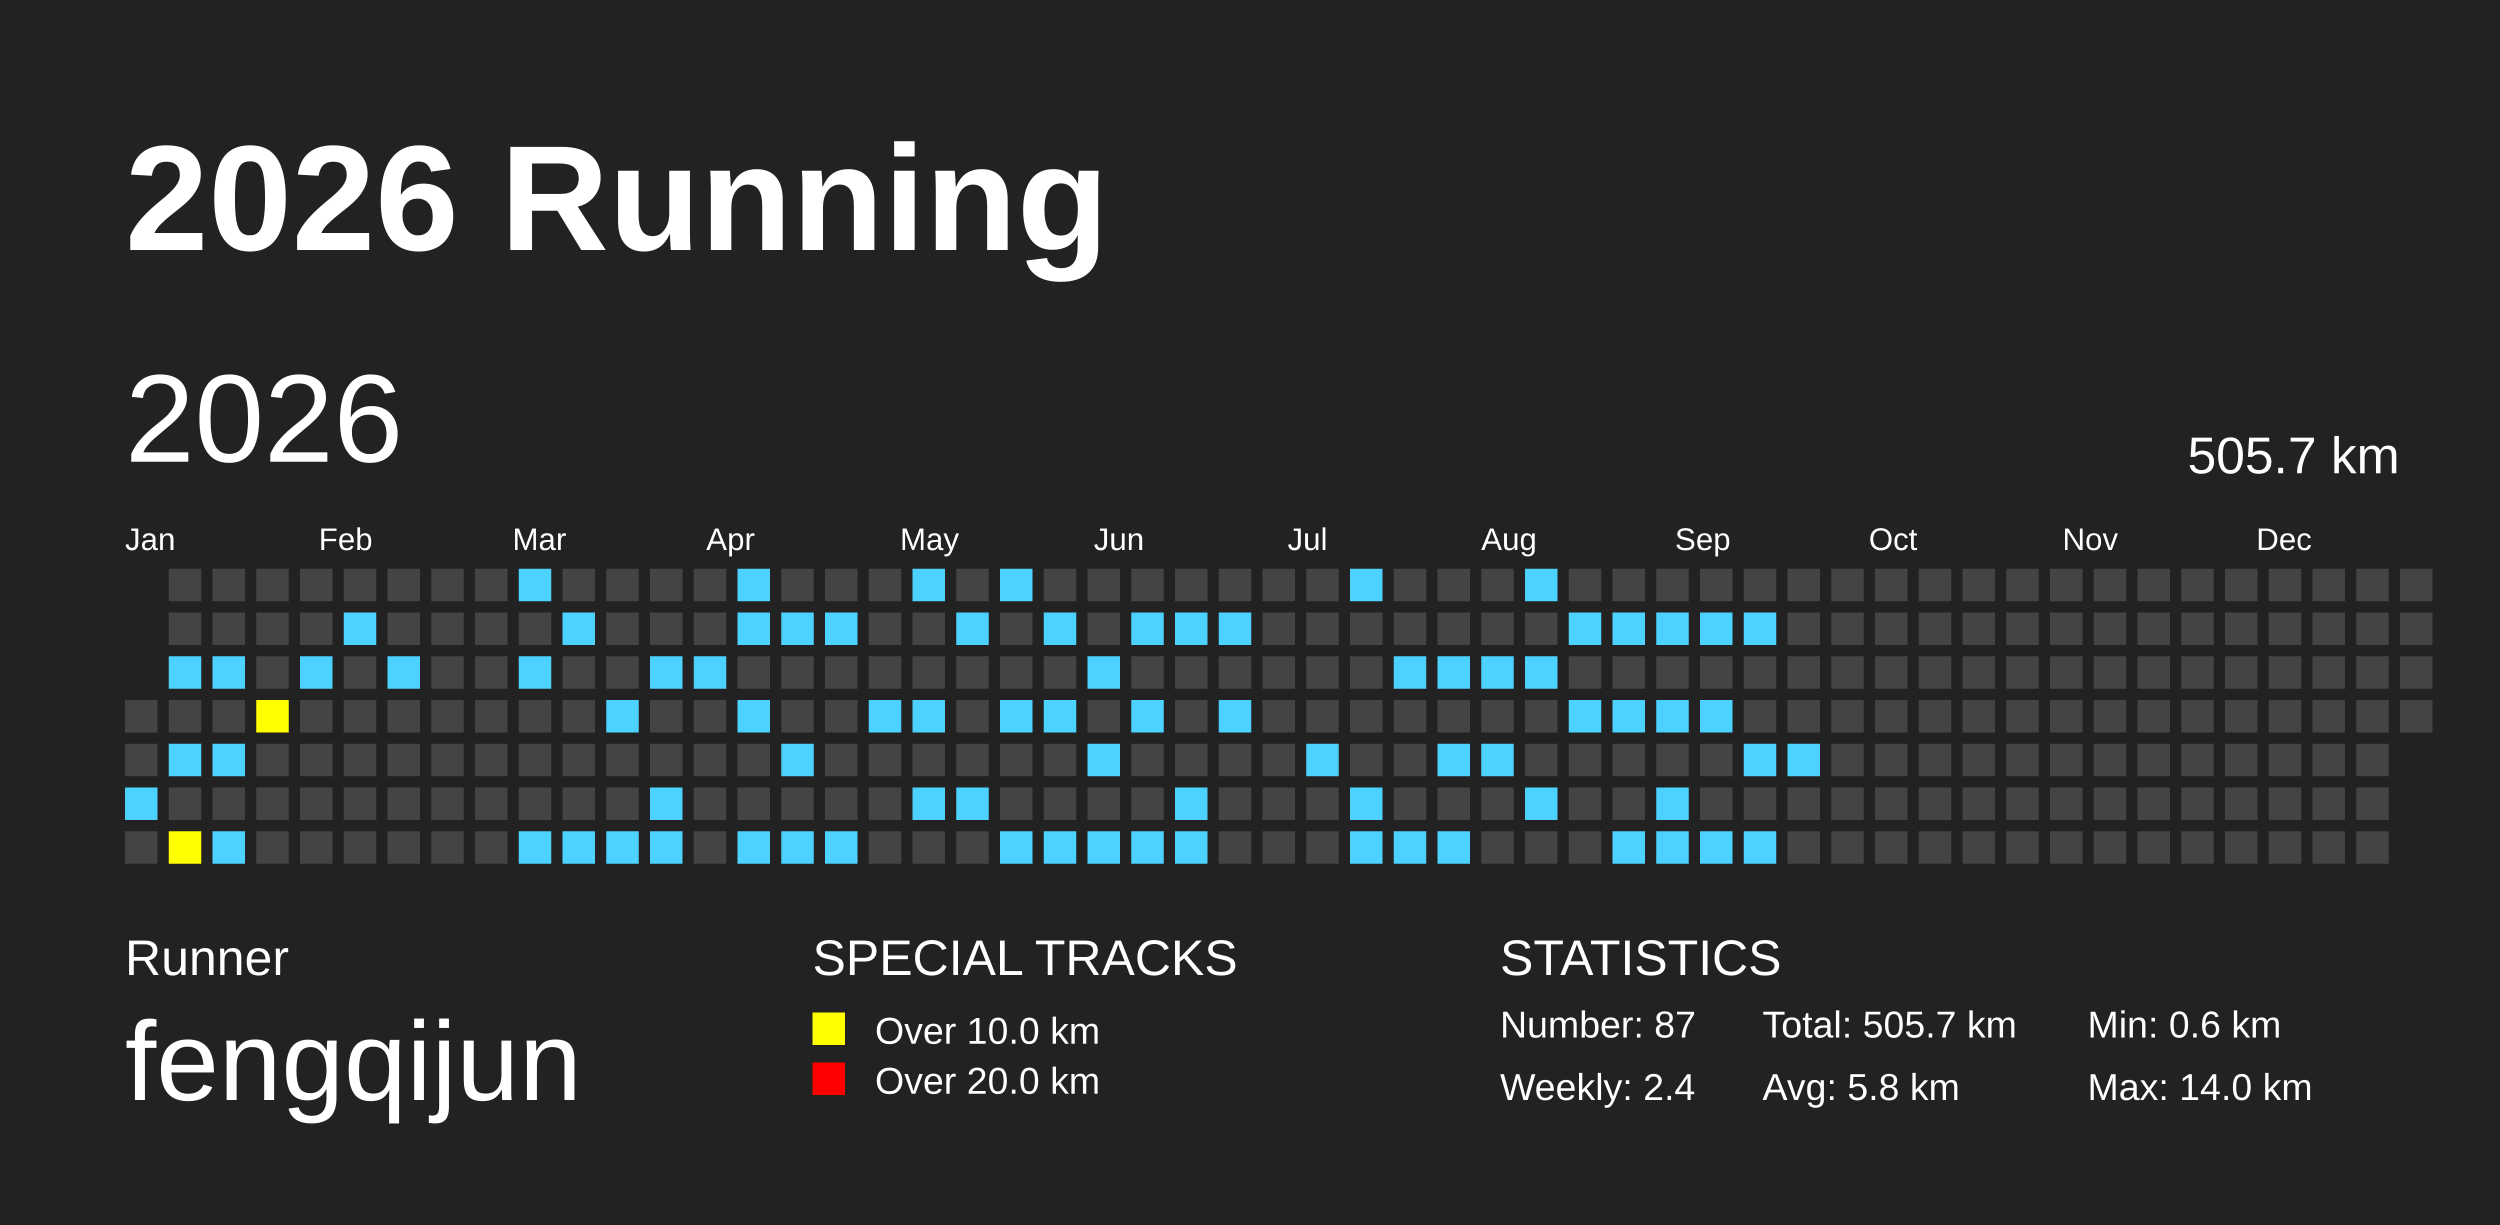
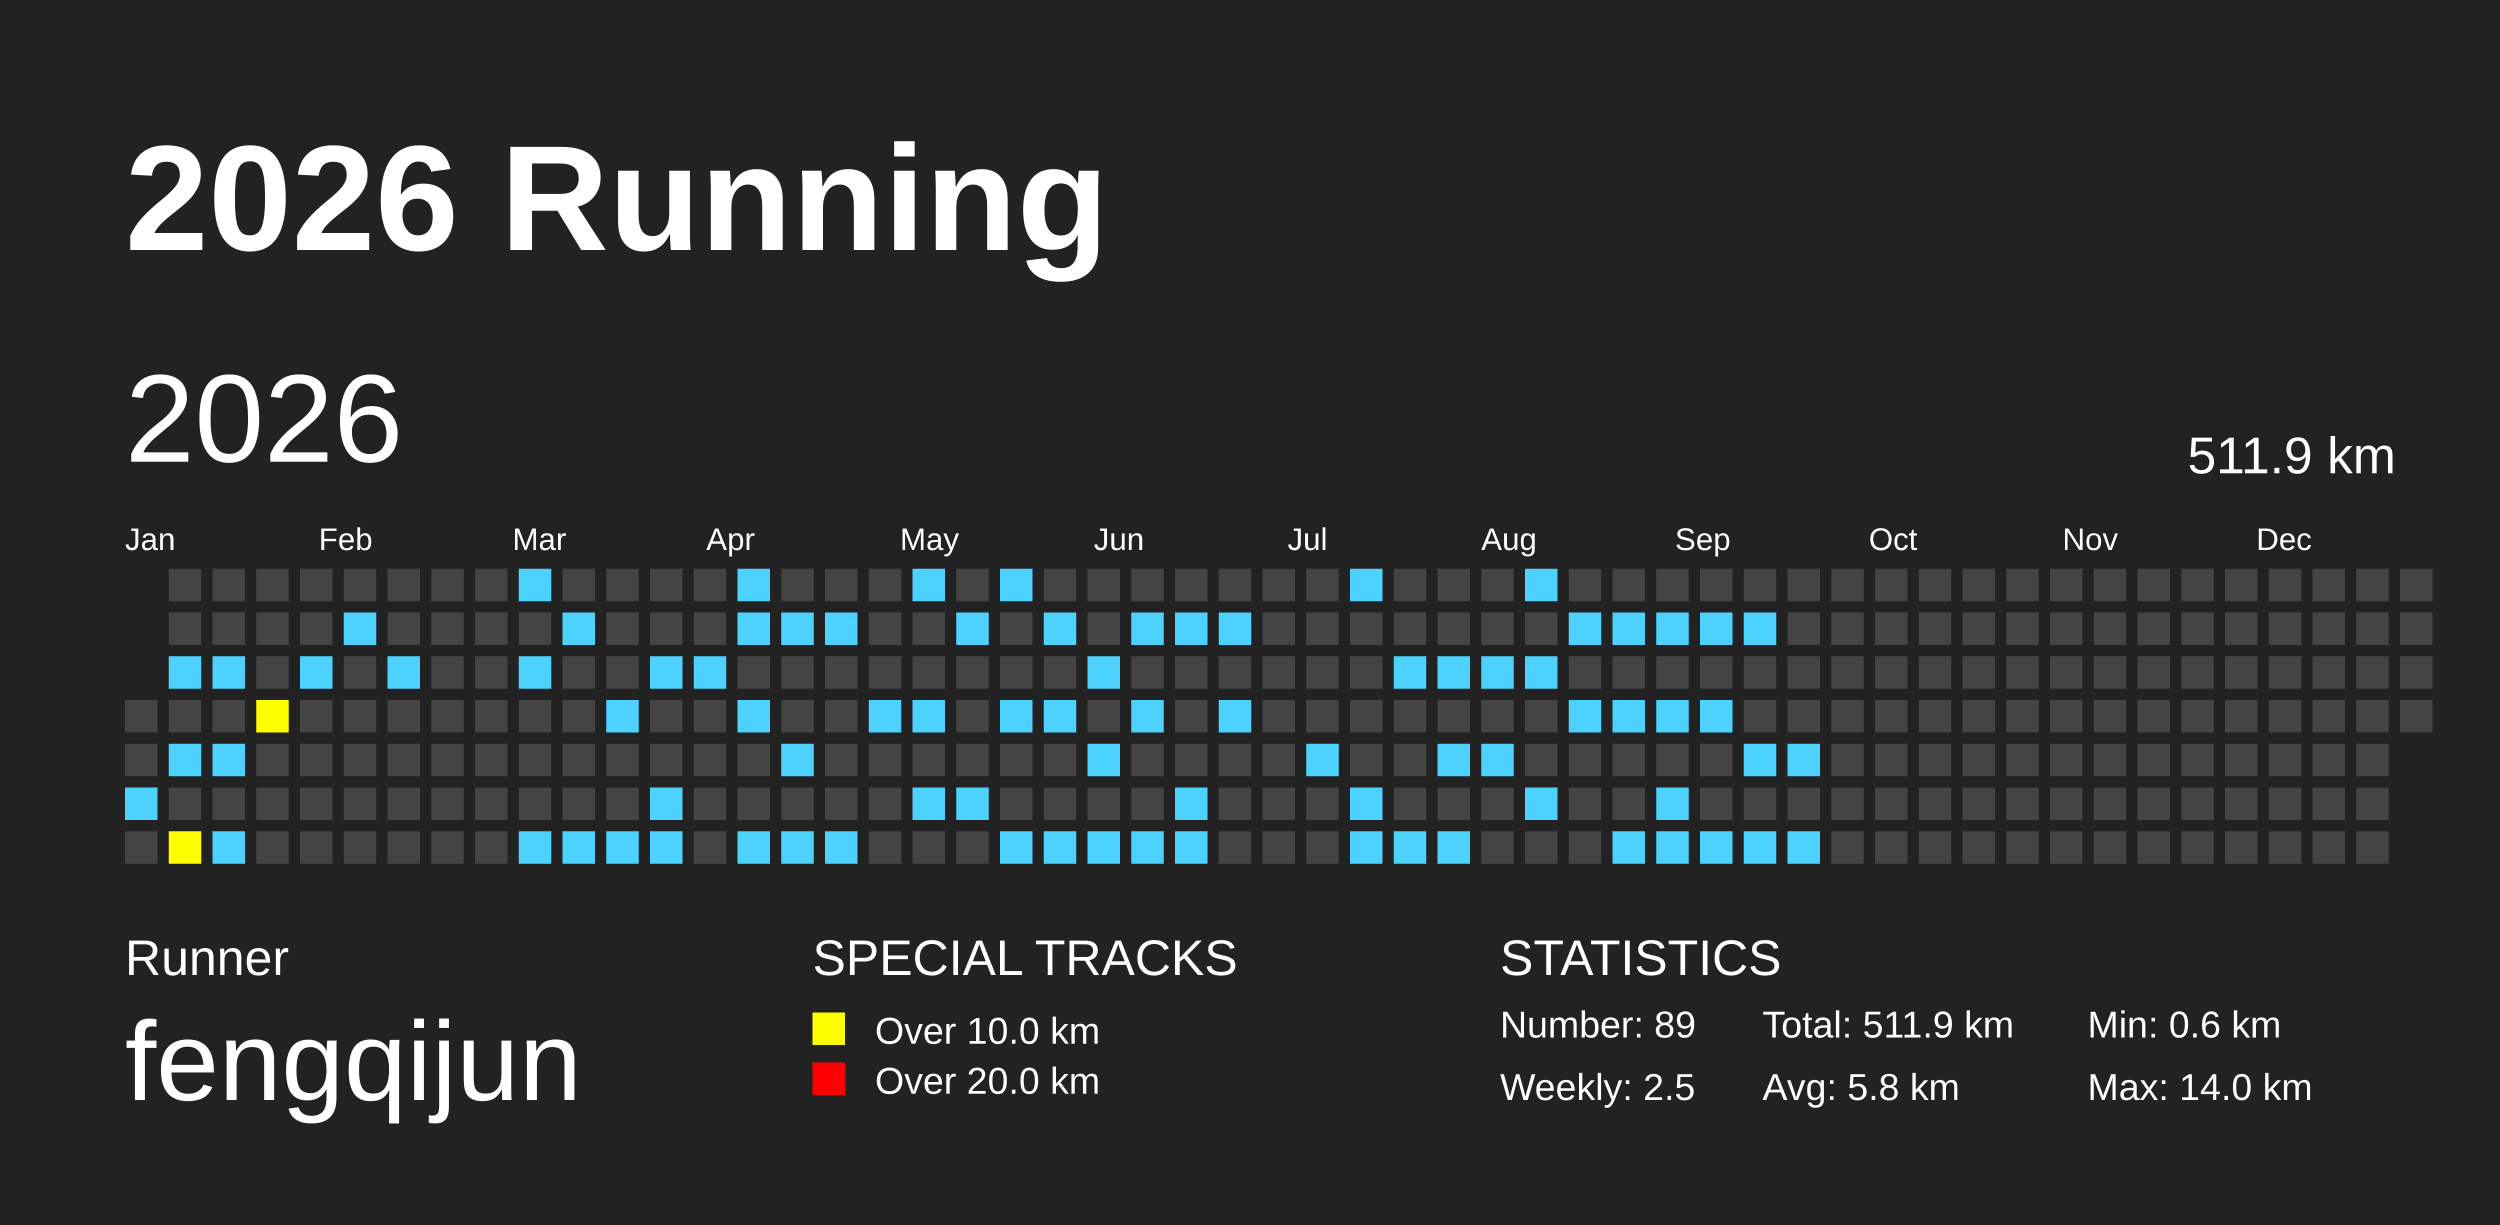
<svg xmlns="http://www.w3.org/2000/svg" baseProfile="full" height="98mm" version="1.1" viewBox="0,0,200,98" width="200mm">
  <defs />
  <rect fill="#222222" height="98" width="200" x="0" y="0" />
  <text fill="#FFFFFF" style="font-size:12px; font-family:Arial; font-weight:bold;" x="10" y="20">2026 Running</text>
  <text fill="#FFFFFF" style="font-size:4px; font-family:Arial" x="10" y="78">Runner</text>
  <text fill="#FFFFFF" style="font-size:9px; font-family:Arial" x="10" y="88">fengqijun</text>
  <text fill="#FFFFFF" style="font-size:4px; font-family:Arial" x="65" y="78">SPECIAL TRACKS</text>
  <rect fill="yellow" height="2.6" width="2.6" x="65" y="81" />
  <text fill="#FFFFFF" style="font-size:3px; font-family:Arial" x="70" y="83.5">Over 10.0 km</text>
  <rect fill="red" height="2.6" width="2.6" x="65" y="85" />
  <text fill="#FFFFFF" style="font-size:3px; font-family:Arial" x="70" y="87.5">Over 20.0 km</text>
  <text fill="#FFFFFF" style="font-size:4px; font-family:Arial" x="120" y="78">STATISTICS</text>
-   <text fill="#FFFFFF" style="font-size:3px; font-family:Arial" x="120" y="83">Number: 87</text>
-   <text fill="#FFFFFF" style="font-size:3px; font-family:Arial" x="120" y="88">Weekly: 2.4</text>
-   <text fill="#FFFFFF" style="font-size:3px; font-family:Arial" x="141" y="83">Total: 505.7 km</text>
+   <text fill="#FFFFFF" style="font-size:3px; font-family:Arial" x="120" y="83">Number: 89</text>
+   <text fill="#FFFFFF" style="font-size:3px; font-family:Arial" x="120" y="88">Weekly: 2.5</text>
+   <text fill="#FFFFFF" style="font-size:3px; font-family:Arial" x="141" y="83">Total: 511.9 km</text>
  <text fill="#FFFFFF" style="font-size:3px; font-family:Arial" x="141" y="88">Avg: 5.8 km</text>
  <text fill="#FFFFFF" style="font-size:3px; font-family:Arial" x="167" y="83">Min: 0.6 km</text>
  <text fill="#FFFFFF" style="font-size:3px; font-family:Arial" x="167" y="88">Max: 14.0 km</text>
  <text dominant-baseline="hanging" fill="#FFFFFF" style="font-size:10.0px; font-family:Arial;" x="10" y="30">2026</text>
-   <text dominant-baseline="hanging" fill="#FFFFFF" style="font-size:4.125px; font-family:Arial;" x="175" y="35">505.7 km</text>
+   <text dominant-baseline="hanging" fill="#FFFFFF" style="font-size:4.125px; font-family:Arial;" x="175" y="35">511.9 km</text>
  <text fill="#FFFFFF" style="font-size:2.5px; font-family:Arial" x="10.0" y="44">Jan</text>
  <text fill="#FFFFFF" style="font-size:2.5px; font-family:Arial" x="25.5" y="44">Feb</text>
  <text fill="#FFFFFF" style="font-size:2.5px; font-family:Arial" x="41.0" y="44">Mar</text>
  <text fill="#FFFFFF" style="font-size:2.5px; font-family:Arial" x="56.5" y="44">Apr</text>
  <text fill="#FFFFFF" style="font-size:2.5px; font-family:Arial" x="72.0" y="44">May</text>
  <text fill="#FFFFFF" style="font-size:2.5px; font-family:Arial" x="87.5" y="44">Jun</text>
  <text fill="#FFFFFF" style="font-size:2.5px; font-family:Arial" x="103.0" y="44">Jul</text>
  <text fill="#FFFFFF" style="font-size:2.5px; font-family:Arial" x="118.5" y="44">Aug</text>
  <text fill="#FFFFFF" style="font-size:2.5px; font-family:Arial" x="134.0" y="44">Sep</text>
  <text fill="#FFFFFF" style="font-size:2.5px; font-family:Arial" x="149.5" y="44">Oct</text>
  <text fill="#FFFFFF" style="font-size:2.5px; font-family:Arial" x="165.0" y="44">Nov</text>
  <text fill="#FFFFFF" style="font-size:2.5px; font-family:Arial" x="180.5" y="44">Dec</text>
  <rect fill="#444444" height="2.6" width="2.6" x="10.0" y="56.0" />
  <rect fill="#444444" height="2.6" width="2.6" x="10.0" y="59.5" />
  <rect fill="#4DD2FF" height="2.6" width="2.6" x="10.0" y="63.0" />
  <rect fill="#444444" height="2.6" width="2.6" x="10.0" y="66.5" />
  <rect fill="#444444" height="2.6" width="2.6" x="13.5" y="45.5" />
  <rect fill="#444444" height="2.6" width="2.6" x="13.5" y="49.0" />
  <rect fill="#4DD2FF" height="2.6" width="2.6" x="13.5" y="52.5" />
  <rect fill="#444444" height="2.6" width="2.6" x="13.5" y="56.0" />
  <rect fill="#4DD2FF" height="2.6" width="2.6" x="13.5" y="59.5" />
  <rect fill="#444444" height="2.6" width="2.6" x="13.5" y="63.0" />
  <rect fill="yellow" height="2.6" width="2.6" x="13.5" y="66.5" />
  <rect fill="#444444" height="2.6" width="2.6" x="17.0" y="45.5" />
  <rect fill="#444444" height="2.6" width="2.6" x="17.0" y="49.0" />
  <rect fill="#4DD2FF" height="2.6" width="2.6" x="17.0" y="52.5" />
  <rect fill="#444444" height="2.6" width="2.6" x="17.0" y="56.0" />
  <rect fill="#4DD2FF" height="2.6" width="2.6" x="17.0" y="59.5" />
  <rect fill="#444444" height="2.6" width="2.6" x="17.0" y="63.0" />
  <rect fill="#4DD2FF" height="2.6" width="2.6" x="17.0" y="66.5" />
  <rect fill="#444444" height="2.6" width="2.6" x="20.5" y="45.5" />
  <rect fill="#444444" height="2.6" width="2.6" x="20.5" y="49.0" />
  <rect fill="#444444" height="2.6" width="2.6" x="20.5" y="52.5" />
  <rect fill="yellow" height="2.6" width="2.6" x="20.5" y="56.0" />
  <rect fill="#444444" height="2.6" width="2.6" x="20.5" y="59.5" />
  <rect fill="#444444" height="2.6" width="2.6" x="20.5" y="63.0" />
  <rect fill="#444444" height="2.6" width="2.6" x="20.5" y="66.5" />
  <rect fill="#444444" height="2.6" width="2.6" x="24.0" y="45.5" />
  <rect fill="#444444" height="2.6" width="2.6" x="24.0" y="49.0" />
  <rect fill="#4DD2FF" height="2.6" width="2.6" x="24.0" y="52.5" />
  <rect fill="#444444" height="2.6" width="2.6" x="24.0" y="56.0" />
  <rect fill="#444444" height="2.6" width="2.6" x="24.0" y="59.5" />
  <rect fill="#444444" height="2.6" width="2.6" x="24.0" y="63.0" />
  <rect fill="#444444" height="2.6" width="2.6" x="24.0" y="66.5" />
  <rect fill="#444444" height="2.6" width="2.6" x="27.5" y="45.5" />
  <rect fill="#4DD2FF" height="2.6" width="2.6" x="27.5" y="49.0" />
  <rect fill="#444444" height="2.6" width="2.6" x="27.5" y="52.5" />
  <rect fill="#444444" height="2.6" width="2.6" x="27.5" y="56.0" />
  <rect fill="#444444" height="2.6" width="2.6" x="27.5" y="59.5" />
  <rect fill="#444444" height="2.6" width="2.6" x="27.5" y="63.0" />
  <rect fill="#444444" height="2.6" width="2.6" x="27.5" y="66.5" />
  <rect fill="#444444" height="2.6" width="2.6" x="31.0" y="45.5" />
  <rect fill="#444444" height="2.6" width="2.6" x="31.0" y="49.0" />
  <rect fill="#4DD2FF" height="2.6" width="2.6" x="31.0" y="52.5" />
  <rect fill="#444444" height="2.6" width="2.6" x="31.0" y="56.0" />
  <rect fill="#444444" height="2.6" width="2.6" x="31.0" y="59.5" />
  <rect fill="#444444" height="2.6" width="2.6" x="31.0" y="63.0" />
  <rect fill="#444444" height="2.6" width="2.6" x="31.0" y="66.5" />
  <rect fill="#444444" height="2.6" width="2.6" x="34.5" y="45.5" />
  <rect fill="#444444" height="2.6" width="2.6" x="34.5" y="49.0" />
  <rect fill="#444444" height="2.6" width="2.6" x="34.5" y="52.5" />
  <rect fill="#444444" height="2.6" width="2.6" x="34.5" y="56.0" />
  <rect fill="#444444" height="2.6" width="2.6" x="34.5" y="59.5" />
  <rect fill="#444444" height="2.6" width="2.6" x="34.5" y="63.0" />
  <rect fill="#444444" height="2.6" width="2.6" x="34.5" y="66.5" />
  <rect fill="#444444" height="2.6" width="2.6" x="38.0" y="45.5" />
  <rect fill="#444444" height="2.6" width="2.6" x="38.0" y="49.0" />
  <rect fill="#444444" height="2.6" width="2.6" x="38.0" y="52.5" />
  <rect fill="#444444" height="2.6" width="2.6" x="38.0" y="56.0" />
  <rect fill="#444444" height="2.6" width="2.6" x="38.0" y="59.5" />
  <rect fill="#444444" height="2.6" width="2.6" x="38.0" y="63.0" />
  <rect fill="#444444" height="2.6" width="2.6" x="38.0" y="66.5" />
  <rect fill="#4DD2FF" height="2.6" width="2.6" x="41.5" y="45.5" />
  <rect fill="#444444" height="2.6" width="2.6" x="41.5" y="49.0" />
  <rect fill="#4DD2FF" height="2.6" width="2.6" x="41.5" y="52.5" />
  <rect fill="#444444" height="2.6" width="2.6" x="41.5" y="56.0" />
  <rect fill="#444444" height="2.6" width="2.6" x="41.5" y="59.5" />
  <rect fill="#444444" height="2.6" width="2.6" x="41.5" y="63.0" />
  <rect fill="#4DD2FF" height="2.6" width="2.6" x="41.5" y="66.5" />
  <rect fill="#444444" height="2.6" width="2.6" x="45.0" y="45.5" />
  <rect fill="#4DD2FF" height="2.6" width="2.6" x="45.0" y="49.0" />
  <rect fill="#444444" height="2.6" width="2.6" x="45.0" y="52.5" />
  <rect fill="#444444" height="2.6" width="2.6" x="45.0" y="56.0" />
  <rect fill="#444444" height="2.6" width="2.6" x="45.0" y="59.5" />
  <rect fill="#444444" height="2.6" width="2.6" x="45.0" y="63.0" />
  <rect fill="#4DD2FF" height="2.6" width="2.6" x="45.0" y="66.5" />
  <rect fill="#444444" height="2.6" width="2.6" x="48.5" y="45.5" />
  <rect fill="#444444" height="2.6" width="2.6" x="48.5" y="49.0" />
  <rect fill="#444444" height="2.6" width="2.6" x="48.5" y="52.5" />
  <rect fill="#4DD2FF" height="2.6" width="2.6" x="48.5" y="56.0" />
  <rect fill="#444444" height="2.6" width="2.6" x="48.5" y="59.5" />
  <rect fill="#444444" height="2.6" width="2.6" x="48.5" y="63.0" />
  <rect fill="#4DD2FF" height="2.6" width="2.6" x="48.5" y="66.5" />
  <rect fill="#444444" height="2.6" width="2.6" x="52.0" y="45.5" />
  <rect fill="#444444" height="2.6" width="2.6" x="52.0" y="49.0" />
  <rect fill="#4DD2FF" height="2.6" width="2.6" x="52.0" y="52.5" />
  <rect fill="#444444" height="2.6" width="2.6" x="52.0" y="56.0" />
  <rect fill="#444444" height="2.6" width="2.6" x="52.0" y="59.5" />
  <rect fill="#4DD2FF" height="2.6" width="2.6" x="52.0" y="63.0" />
  <rect fill="#4DD2FF" height="2.6" width="2.6" x="52.0" y="66.5" />
  <rect fill="#444444" height="2.6" width="2.6" x="55.5" y="45.5" />
  <rect fill="#444444" height="2.6" width="2.6" x="55.5" y="49.0" />
  <rect fill="#4DD2FF" height="2.6" width="2.6" x="55.5" y="52.5" />
  <rect fill="#444444" height="2.6" width="2.6" x="55.5" y="56.0" />
  <rect fill="#444444" height="2.6" width="2.6" x="55.5" y="59.5" />
  <rect fill="#444444" height="2.6" width="2.6" x="55.5" y="63.0" />
  <rect fill="#444444" height="2.6" width="2.6" x="55.5" y="66.5" />
  <rect fill="#4DD2FF" height="2.6" width="2.6" x="59.0" y="45.5" />
  <rect fill="#4DD2FF" height="2.6" width="2.6" x="59.0" y="49.0" />
  <rect fill="#444444" height="2.6" width="2.6" x="59.0" y="52.5" />
  <rect fill="#4DD2FF" height="2.6" width="2.6" x="59.0" y="56.0" />
  <rect fill="#444444" height="2.6" width="2.6" x="59.0" y="59.5" />
  <rect fill="#444444" height="2.6" width="2.6" x="59.0" y="63.0" />
  <rect fill="#4DD2FF" height="2.6" width="2.6" x="59.0" y="66.5" />
  <rect fill="#444444" height="2.6" width="2.6" x="62.5" y="45.5" />
  <rect fill="#4DD2FF" height="2.6" width="2.6" x="62.5" y="49.0" />
  <rect fill="#444444" height="2.6" width="2.6" x="62.5" y="52.5" />
  <rect fill="#444444" height="2.6" width="2.6" x="62.5" y="56.0" />
  <rect fill="#4DD2FF" height="2.6" width="2.6" x="62.5" y="59.5" />
  <rect fill="#444444" height="2.6" width="2.6" x="62.5" y="63.0" />
  <rect fill="#4DD2FF" height="2.6" width="2.6" x="62.5" y="66.5" />
  <rect fill="#444444" height="2.6" width="2.6" x="66.0" y="45.5" />
  <rect fill="#4DD2FF" height="2.6" width="2.6" x="66.0" y="49.0" />
  <rect fill="#444444" height="2.6" width="2.6" x="66.0" y="52.5" />
  <rect fill="#444444" height="2.6" width="2.6" x="66.0" y="56.0" />
  <rect fill="#444444" height="2.6" width="2.6" x="66.0" y="59.5" />
  <rect fill="#444444" height="2.6" width="2.6" x="66.0" y="63.0" />
  <rect fill="#4DD2FF" height="2.6" width="2.6" x="66.0" y="66.5" />
  <rect fill="#444444" height="2.6" width="2.6" x="69.5" y="45.5" />
  <rect fill="#444444" height="2.6" width="2.6" x="69.5" y="49.0" />
  <rect fill="#444444" height="2.6" width="2.6" x="69.5" y="52.5" />
  <rect fill="#4DD2FF" height="2.6" width="2.6" x="69.5" y="56.0" />
  <rect fill="#444444" height="2.6" width="2.6" x="69.5" y="59.5" />
  <rect fill="#444444" height="2.6" width="2.6" x="69.5" y="63.0" />
  <rect fill="#444444" height="2.6" width="2.6" x="69.5" y="66.5" />
  <rect fill="#4DD2FF" height="2.6" width="2.6" x="73.0" y="45.5" />
  <rect fill="#444444" height="2.6" width="2.6" x="73.0" y="49.0" />
  <rect fill="#444444" height="2.6" width="2.6" x="73.0" y="52.5" />
  <rect fill="#4DD2FF" height="2.6" width="2.6" x="73.0" y="56.0" />
  <rect fill="#444444" height="2.6" width="2.6" x="73.0" y="59.5" />
  <rect fill="#4DD2FF" height="2.6" width="2.6" x="73.0" y="63.0" />
  <rect fill="#444444" height="2.6" width="2.6" x="73.0" y="66.5" />
  <rect fill="#444444" height="2.6" width="2.6" x="76.5" y="45.5" />
  <rect fill="#4DD2FF" height="2.6" width="2.6" x="76.5" y="49.0" />
  <rect fill="#444444" height="2.6" width="2.6" x="76.5" y="52.5" />
  <rect fill="#444444" height="2.6" width="2.6" x="76.5" y="56.0" />
  <rect fill="#444444" height="2.6" width="2.6" x="76.5" y="59.5" />
  <rect fill="#4DD2FF" height="2.6" width="2.6" x="76.5" y="63.0" />
  <rect fill="#444444" height="2.6" width="2.6" x="76.5" y="66.5" />
  <rect fill="#4DD2FF" height="2.6" width="2.6" x="80.0" y="45.5" />
  <rect fill="#444444" height="2.6" width="2.6" x="80.0" y="49.0" />
  <rect fill="#444444" height="2.6" width="2.6" x="80.0" y="52.5" />
  <rect fill="#4DD2FF" height="2.6" width="2.6" x="80.0" y="56.0" />
  <rect fill="#444444" height="2.6" width="2.6" x="80.0" y="59.5" />
  <rect fill="#444444" height="2.6" width="2.6" x="80.0" y="63.0" />
  <rect fill="#4DD2FF" height="2.6" width="2.6" x="80.0" y="66.5" />
  <rect fill="#444444" height="2.6" width="2.6" x="83.5" y="45.5" />
  <rect fill="#4DD2FF" height="2.6" width="2.6" x="83.5" y="49.0" />
  <rect fill="#444444" height="2.6" width="2.6" x="83.5" y="52.5" />
  <rect fill="#4DD2FF" height="2.6" width="2.6" x="83.5" y="56.0" />
  <rect fill="#444444" height="2.6" width="2.6" x="83.5" y="59.5" />
  <rect fill="#444444" height="2.6" width="2.6" x="83.5" y="63.0" />
  <rect fill="#4DD2FF" height="2.6" width="2.6" x="83.5" y="66.5" />
  <rect fill="#444444" height="2.6" width="2.6" x="87.0" y="45.5" />
  <rect fill="#444444" height="2.6" width="2.6" x="87.0" y="49.0" />
  <rect fill="#4DD2FF" height="2.6" width="2.6" x="87.0" y="52.5" />
  <rect fill="#444444" height="2.6" width="2.6" x="87.0" y="56.0" />
  <rect fill="#4DD2FF" height="2.6" width="2.6" x="87.0" y="59.5" />
  <rect fill="#444444" height="2.6" width="2.6" x="87.0" y="63.0" />
  <rect fill="#4DD2FF" height="2.6" width="2.6" x="87.0" y="66.5" />
  <rect fill="#444444" height="2.6" width="2.6" x="90.5" y="45.5" />
  <rect fill="#4DD2FF" height="2.6" width="2.6" x="90.5" y="49.0" />
  <rect fill="#444444" height="2.6" width="2.6" x="90.5" y="52.5" />
  <rect fill="#4DD2FF" height="2.6" width="2.6" x="90.5" y="56.0" />
  <rect fill="#444444" height="2.6" width="2.6" x="90.5" y="59.5" />
  <rect fill="#444444" height="2.6" width="2.6" x="90.5" y="63.0" />
  <rect fill="#4DD2FF" height="2.6" width="2.6" x="90.5" y="66.5" />
  <rect fill="#444444" height="2.6" width="2.6" x="94.0" y="45.5" />
  <rect fill="#4DD2FF" height="2.6" width="2.6" x="94.0" y="49.0" />
  <rect fill="#444444" height="2.6" width="2.6" x="94.0" y="52.5" />
  <rect fill="#444444" height="2.6" width="2.6" x="94.0" y="56.0" />
  <rect fill="#444444" height="2.6" width="2.6" x="94.0" y="59.5" />
  <rect fill="#4DD2FF" height="2.6" width="2.6" x="94.0" y="63.0" />
  <rect fill="#4DD2FF" height="2.6" width="2.6" x="94.0" y="66.5" />
  <rect fill="#444444" height="2.6" width="2.6" x="97.5" y="45.5" />
  <rect fill="#4DD2FF" height="2.6" width="2.6" x="97.5" y="49.0" />
  <rect fill="#444444" height="2.6" width="2.6" x="97.5" y="52.5" />
  <rect fill="#4DD2FF" height="2.6" width="2.6" x="97.5" y="56.0" />
  <rect fill="#444444" height="2.6" width="2.6" x="97.5" y="59.5" />
  <rect fill="#444444" height="2.6" width="2.6" x="97.5" y="63.0" />
  <rect fill="#444444" height="2.6" width="2.6" x="97.5" y="66.5" />
  <rect fill="#444444" height="2.6" width="2.6" x="101.0" y="45.5" />
  <rect fill="#444444" height="2.6" width="2.6" x="101.0" y="49.0" />
  <rect fill="#444444" height="2.6" width="2.6" x="101.0" y="52.5" />
  <rect fill="#444444" height="2.6" width="2.6" x="101.0" y="56.0" />
  <rect fill="#444444" height="2.6" width="2.6" x="101.0" y="59.5" />
  <rect fill="#444444" height="2.6" width="2.6" x="101.0" y="63.0" />
  <rect fill="#444444" height="2.6" width="2.6" x="101.0" y="66.5" />
  <rect fill="#444444" height="2.6" width="2.6" x="104.5" y="45.5" />
  <rect fill="#444444" height="2.6" width="2.6" x="104.5" y="49.0" />
  <rect fill="#444444" height="2.6" width="2.6" x="104.5" y="52.5" />
  <rect fill="#444444" height="2.6" width="2.6" x="104.5" y="56.0" />
  <rect fill="#4DD2FF" height="2.6" width="2.6" x="104.5" y="59.5" />
  <rect fill="#444444" height="2.6" width="2.6" x="104.5" y="63.0" />
  <rect fill="#444444" height="2.6" width="2.6" x="104.5" y="66.5" />
  <rect fill="#4DD2FF" height="2.6" width="2.6" x="108.0" y="45.5" />
  <rect fill="#444444" height="2.6" width="2.6" x="108.0" y="49.0" />
  <rect fill="#444444" height="2.6" width="2.6" x="108.0" y="52.5" />
  <rect fill="#444444" height="2.6" width="2.6" x="108.0" y="56.0" />
  <rect fill="#444444" height="2.6" width="2.6" x="108.0" y="59.5" />
  <rect fill="#4DD2FF" height="2.6" width="2.6" x="108.0" y="63.0" />
  <rect fill="#4DD2FF" height="2.6" width="2.6" x="108.0" y="66.5" />
  <rect fill="#444444" height="2.6" width="2.6" x="111.5" y="45.5" />
  <rect fill="#444444" height="2.6" width="2.6" x="111.5" y="49.0" />
  <rect fill="#4DD2FF" height="2.6" width="2.6" x="111.5" y="52.5" />
  <rect fill="#444444" height="2.6" width="2.6" x="111.5" y="56.0" />
  <rect fill="#444444" height="2.6" width="2.6" x="111.5" y="59.5" />
  <rect fill="#444444" height="2.6" width="2.6" x="111.5" y="63.0" />
  <rect fill="#4DD2FF" height="2.6" width="2.6" x="111.5" y="66.5" />
  <rect fill="#444444" height="2.6" width="2.6" x="115.0" y="45.5" />
  <rect fill="#444444" height="2.6" width="2.6" x="115.0" y="49.0" />
  <rect fill="#4DD2FF" height="2.6" width="2.6" x="115.0" y="52.5" />
  <rect fill="#444444" height="2.6" width="2.6" x="115.0" y="56.0" />
  <rect fill="#4DD2FF" height="2.6" width="2.6" x="115.0" y="59.5" />
  <rect fill="#444444" height="2.6" width="2.6" x="115.0" y="63.0" />
  <rect fill="#4DD2FF" height="2.6" width="2.6" x="115.0" y="66.5" />
  <rect fill="#444444" height="2.6" width="2.6" x="118.5" y="45.5" />
  <rect fill="#444444" height="2.6" width="2.6" x="118.5" y="49.0" />
  <rect fill="#4DD2FF" height="2.6" width="2.6" x="118.5" y="52.5" />
  <rect fill="#444444" height="2.6" width="2.6" x="118.5" y="56.0" />
  <rect fill="#4DD2FF" height="2.6" width="2.6" x="118.5" y="59.5" />
  <rect fill="#444444" height="2.6" width="2.6" x="118.5" y="63.0" />
  <rect fill="#444444" height="2.6" width="2.6" x="118.5" y="66.5" />
  <rect fill="#4DD2FF" height="2.6" width="2.6" x="122.0" y="45.5" />
  <rect fill="#444444" height="2.6" width="2.6" x="122.0" y="49.0" />
  <rect fill="#4DD2FF" height="2.6" width="2.6" x="122.0" y="52.5" />
  <rect fill="#444444" height="2.6" width="2.6" x="122.0" y="56.0" />
  <rect fill="#444444" height="2.6" width="2.6" x="122.0" y="59.5" />
  <rect fill="#4DD2FF" height="2.6" width="2.6" x="122.0" y="63.0" />
  <rect fill="#444444" height="2.6" width="2.6" x="122.0" y="66.5" />
  <rect fill="#444444" height="2.6" width="2.6" x="125.5" y="45.5" />
  <rect fill="#4DD2FF" height="2.6" width="2.6" x="125.5" y="49.0" />
  <rect fill="#444444" height="2.6" width="2.6" x="125.5" y="52.5" />
  <rect fill="#4DD2FF" height="2.6" width="2.6" x="125.5" y="56.0" />
  <rect fill="#444444" height="2.6" width="2.6" x="125.5" y="59.5" />
  <rect fill="#444444" height="2.6" width="2.6" x="125.5" y="63.0" />
  <rect fill="#444444" height="2.6" width="2.6" x="125.5" y="66.5" />
  <rect fill="#444444" height="2.6" width="2.6" x="129.0" y="45.5" />
  <rect fill="#4DD2FF" height="2.6" width="2.6" x="129.0" y="49.0" />
  <rect fill="#444444" height="2.6" width="2.6" x="129.0" y="52.5" />
  <rect fill="#4DD2FF" height="2.6" width="2.6" x="129.0" y="56.0" />
  <rect fill="#444444" height="2.6" width="2.6" x="129.0" y="59.5" />
  <rect fill="#444444" height="2.6" width="2.6" x="129.0" y="63.0" />
  <rect fill="#4DD2FF" height="2.6" width="2.6" x="129.0" y="66.5" />
  <rect fill="#444444" height="2.6" width="2.6" x="132.5" y="45.5" />
  <rect fill="#4DD2FF" height="2.6" width="2.6" x="132.5" y="49.0" />
  <rect fill="#444444" height="2.6" width="2.6" x="132.5" y="52.5" />
  <rect fill="#4DD2FF" height="2.6" width="2.6" x="132.5" y="56.0" />
  <rect fill="#444444" height="2.6" width="2.6" x="132.5" y="59.5" />
  <rect fill="#4DD2FF" height="2.6" width="2.6" x="132.5" y="63.0" />
  <rect fill="#4DD2FF" height="2.6" width="2.6" x="132.5" y="66.5" />
  <rect fill="#444444" height="2.6" width="2.6" x="136.0" y="45.5" />
  <rect fill="#4DD2FF" height="2.6" width="2.6" x="136.0" y="49.0" />
  <rect fill="#444444" height="2.6" width="2.6" x="136.0" y="52.5" />
  <rect fill="#4DD2FF" height="2.6" width="2.6" x="136.0" y="56.0" />
  <rect fill="#444444" height="2.6" width="2.6" x="136.0" y="59.5" />
  <rect fill="#444444" height="2.6" width="2.6" x="136.0" y="63.0" />
  <rect fill="#4DD2FF" height="2.6" width="2.6" x="136.0" y="66.5" />
  <rect fill="#444444" height="2.6" width="2.6" x="139.5" y="45.5" />
  <rect fill="#4DD2FF" height="2.6" width="2.6" x="139.5" y="49.0" />
  <rect fill="#444444" height="2.6" width="2.6" x="139.5" y="52.5" />
  <rect fill="#444444" height="2.6" width="2.6" x="139.5" y="56.0" />
  <rect fill="#4DD2FF" height="2.6" width="2.6" x="139.5" y="59.5" />
  <rect fill="#444444" height="2.6" width="2.6" x="139.5" y="63.0" />
  <rect fill="#4DD2FF" height="2.6" width="2.6" x="139.5" y="66.5" />
  <rect fill="#444444" height="2.6" width="2.6" x="143.0" y="45.5" />
  <rect fill="#444444" height="2.6" width="2.6" x="143.0" y="49.0" />
  <rect fill="#444444" height="2.6" width="2.6" x="143.0" y="52.5" />
  <rect fill="#444444" height="2.6" width="2.6" x="143.0" y="56.0" />
  <rect fill="#4DD2FF" height="2.6" width="2.6" x="143.0" y="59.5" />
  <rect fill="#444444" height="2.6" width="2.6" x="143.0" y="63.0" />
-   <rect fill="#444444" height="2.6" width="2.6" x="143.0" y="66.5" />
+   <rect fill="#4DD2FF" height="2.6" width="2.6" x="143.0" y="66.5" />
  <rect fill="#444444" height="2.6" width="2.6" x="146.5" y="45.5" />
  <rect fill="#444444" height="2.6" width="2.6" x="146.5" y="49.0" />
  <rect fill="#444444" height="2.6" width="2.6" x="146.5" y="52.5" />
  <rect fill="#444444" height="2.6" width="2.6" x="146.5" y="56.0" />
  <rect fill="#444444" height="2.6" width="2.6" x="146.5" y="59.5" />
  <rect fill="#444444" height="2.6" width="2.6" x="146.5" y="63.0" />
  <rect fill="#444444" height="2.6" width="2.6" x="146.5" y="66.5" />
  <rect fill="#444444" height="2.6" width="2.6" x="150.0" y="45.5" />
  <rect fill="#444444" height="2.6" width="2.6" x="150.0" y="49.0" />
  <rect fill="#444444" height="2.6" width="2.6" x="150.0" y="52.5" />
  <rect fill="#444444" height="2.6" width="2.6" x="150.0" y="56.0" />
  <rect fill="#444444" height="2.6" width="2.6" x="150.0" y="59.5" />
  <rect fill="#444444" height="2.6" width="2.6" x="150.0" y="63.0" />
  <rect fill="#444444" height="2.6" width="2.6" x="150.0" y="66.5" />
  <rect fill="#444444" height="2.6" width="2.6" x="153.5" y="45.5" />
  <rect fill="#444444" height="2.6" width="2.6" x="153.5" y="49.0" />
  <rect fill="#444444" height="2.6" width="2.6" x="153.5" y="52.5" />
  <rect fill="#444444" height="2.6" width="2.6" x="153.5" y="56.0" />
  <rect fill="#444444" height="2.6" width="2.6" x="153.5" y="59.5" />
  <rect fill="#444444" height="2.6" width="2.6" x="153.5" y="63.0" />
  <rect fill="#444444" height="2.6" width="2.6" x="153.5" y="66.5" />
  <rect fill="#444444" height="2.6" width="2.6" x="157.0" y="45.5" />
  <rect fill="#444444" height="2.6" width="2.6" x="157.0" y="49.0" />
  <rect fill="#444444" height="2.6" width="2.6" x="157.0" y="52.5" />
  <rect fill="#444444" height="2.6" width="2.6" x="157.0" y="56.0" />
  <rect fill="#444444" height="2.6" width="2.6" x="157.0" y="59.5" />
  <rect fill="#444444" height="2.6" width="2.6" x="157.0" y="63.0" />
  <rect fill="#444444" height="2.6" width="2.6" x="157.0" y="66.5" />
  <rect fill="#444444" height="2.6" width="2.6" x="160.5" y="45.5" />
  <rect fill="#444444" height="2.6" width="2.6" x="160.5" y="49.0" />
  <rect fill="#444444" height="2.6" width="2.6" x="160.5" y="52.5" />
  <rect fill="#444444" height="2.6" width="2.6" x="160.5" y="56.0" />
  <rect fill="#444444" height="2.6" width="2.6" x="160.5" y="59.5" />
  <rect fill="#444444" height="2.6" width="2.6" x="160.5" y="63.0" />
  <rect fill="#444444" height="2.6" width="2.6" x="160.5" y="66.5" />
  <rect fill="#444444" height="2.6" width="2.6" x="164.0" y="45.5" />
  <rect fill="#444444" height="2.6" width="2.6" x="164.0" y="49.0" />
  <rect fill="#444444" height="2.6" width="2.6" x="164.0" y="52.5" />
  <rect fill="#444444" height="2.6" width="2.6" x="164.0" y="56.0" />
  <rect fill="#444444" height="2.6" width="2.6" x="164.0" y="59.5" />
  <rect fill="#444444" height="2.6" width="2.6" x="164.0" y="63.0" />
  <rect fill="#444444" height="2.6" width="2.6" x="164.0" y="66.5" />
  <rect fill="#444444" height="2.6" width="2.6" x="167.5" y="45.5" />
  <rect fill="#444444" height="2.6" width="2.6" x="167.5" y="49.0" />
  <rect fill="#444444" height="2.6" width="2.6" x="167.5" y="52.5" />
  <rect fill="#444444" height="2.6" width="2.6" x="167.5" y="56.0" />
  <rect fill="#444444" height="2.6" width="2.6" x="167.5" y="59.5" />
  <rect fill="#444444" height="2.6" width="2.6" x="167.5" y="63.0" />
  <rect fill="#444444" height="2.6" width="2.6" x="167.5" y="66.5" />
  <rect fill="#444444" height="2.6" width="2.6" x="171.0" y="45.5" />
  <rect fill="#444444" height="2.6" width="2.6" x="171.0" y="49.0" />
  <rect fill="#444444" height="2.6" width="2.6" x="171.0" y="52.5" />
  <rect fill="#444444" height="2.6" width="2.6" x="171.0" y="56.0" />
  <rect fill="#444444" height="2.6" width="2.6" x="171.0" y="59.5" />
  <rect fill="#444444" height="2.6" width="2.6" x="171.0" y="63.0" />
  <rect fill="#444444" height="2.6" width="2.6" x="171.0" y="66.5" />
  <rect fill="#444444" height="2.6" width="2.6" x="174.5" y="45.5" />
  <rect fill="#444444" height="2.6" width="2.6" x="174.5" y="49.0" />
  <rect fill="#444444" height="2.6" width="2.6" x="174.5" y="52.5" />
  <rect fill="#444444" height="2.6" width="2.6" x="174.5" y="56.0" />
  <rect fill="#444444" height="2.6" width="2.6" x="174.5" y="59.5" />
  <rect fill="#444444" height="2.6" width="2.6" x="174.5" y="63.0" />
  <rect fill="#444444" height="2.6" width="2.6" x="174.5" y="66.5" />
  <rect fill="#444444" height="2.6" width="2.6" x="178.0" y="45.5" />
  <rect fill="#444444" height="2.6" width="2.6" x="178.0" y="49.0" />
  <rect fill="#444444" height="2.6" width="2.6" x="178.0" y="52.5" />
  <rect fill="#444444" height="2.6" width="2.6" x="178.0" y="56.0" />
  <rect fill="#444444" height="2.6" width="2.6" x="178.0" y="59.5" />
  <rect fill="#444444" height="2.6" width="2.6" x="178.0" y="63.0" />
  <rect fill="#444444" height="2.6" width="2.6" x="178.0" y="66.5" />
  <rect fill="#444444" height="2.6" width="2.6" x="181.5" y="45.5" />
  <rect fill="#444444" height="2.6" width="2.6" x="181.5" y="49.0" />
  <rect fill="#444444" height="2.6" width="2.6" x="181.5" y="52.5" />
  <rect fill="#444444" height="2.6" width="2.6" x="181.5" y="56.0" />
  <rect fill="#444444" height="2.6" width="2.6" x="181.5" y="59.5" />
  <rect fill="#444444" height="2.6" width="2.6" x="181.5" y="63.0" />
  <rect fill="#444444" height="2.6" width="2.6" x="181.5" y="66.5" />
  <rect fill="#444444" height="2.6" width="2.6" x="185.0" y="45.5" />
  <rect fill="#444444" height="2.6" width="2.6" x="185.0" y="49.0" />
  <rect fill="#444444" height="2.6" width="2.6" x="185.0" y="52.5" />
  <rect fill="#444444" height="2.6" width="2.6" x="185.0" y="56.0" />
  <rect fill="#444444" height="2.6" width="2.6" x="185.0" y="59.5" />
  <rect fill="#444444" height="2.6" width="2.6" x="185.0" y="63.0" />
  <rect fill="#444444" height="2.6" width="2.6" x="185.0" y="66.5" />
  <rect fill="#444444" height="2.6" width="2.6" x="188.5" y="45.5" />
  <rect fill="#444444" height="2.6" width="2.6" x="188.5" y="49.0" />
  <rect fill="#444444" height="2.6" width="2.6" x="188.5" y="52.5" />
  <rect fill="#444444" height="2.6" width="2.6" x="188.5" y="56.0" />
  <rect fill="#444444" height="2.6" width="2.6" x="188.5" y="59.5" />
  <rect fill="#444444" height="2.6" width="2.6" x="188.5" y="63.0" />
  <rect fill="#444444" height="2.6" width="2.6" x="188.5" y="66.5" />
  <rect fill="#444444" height="2.6" width="2.6" x="192.0" y="45.5" />
  <rect fill="#444444" height="2.6" width="2.6" x="192.0" y="49.0" />
  <rect fill="#444444" height="2.6" width="2.6" x="192.0" y="52.5" />
  <rect fill="#444444" height="2.6" width="2.6" x="192.0" y="56.0" />
</svg>
